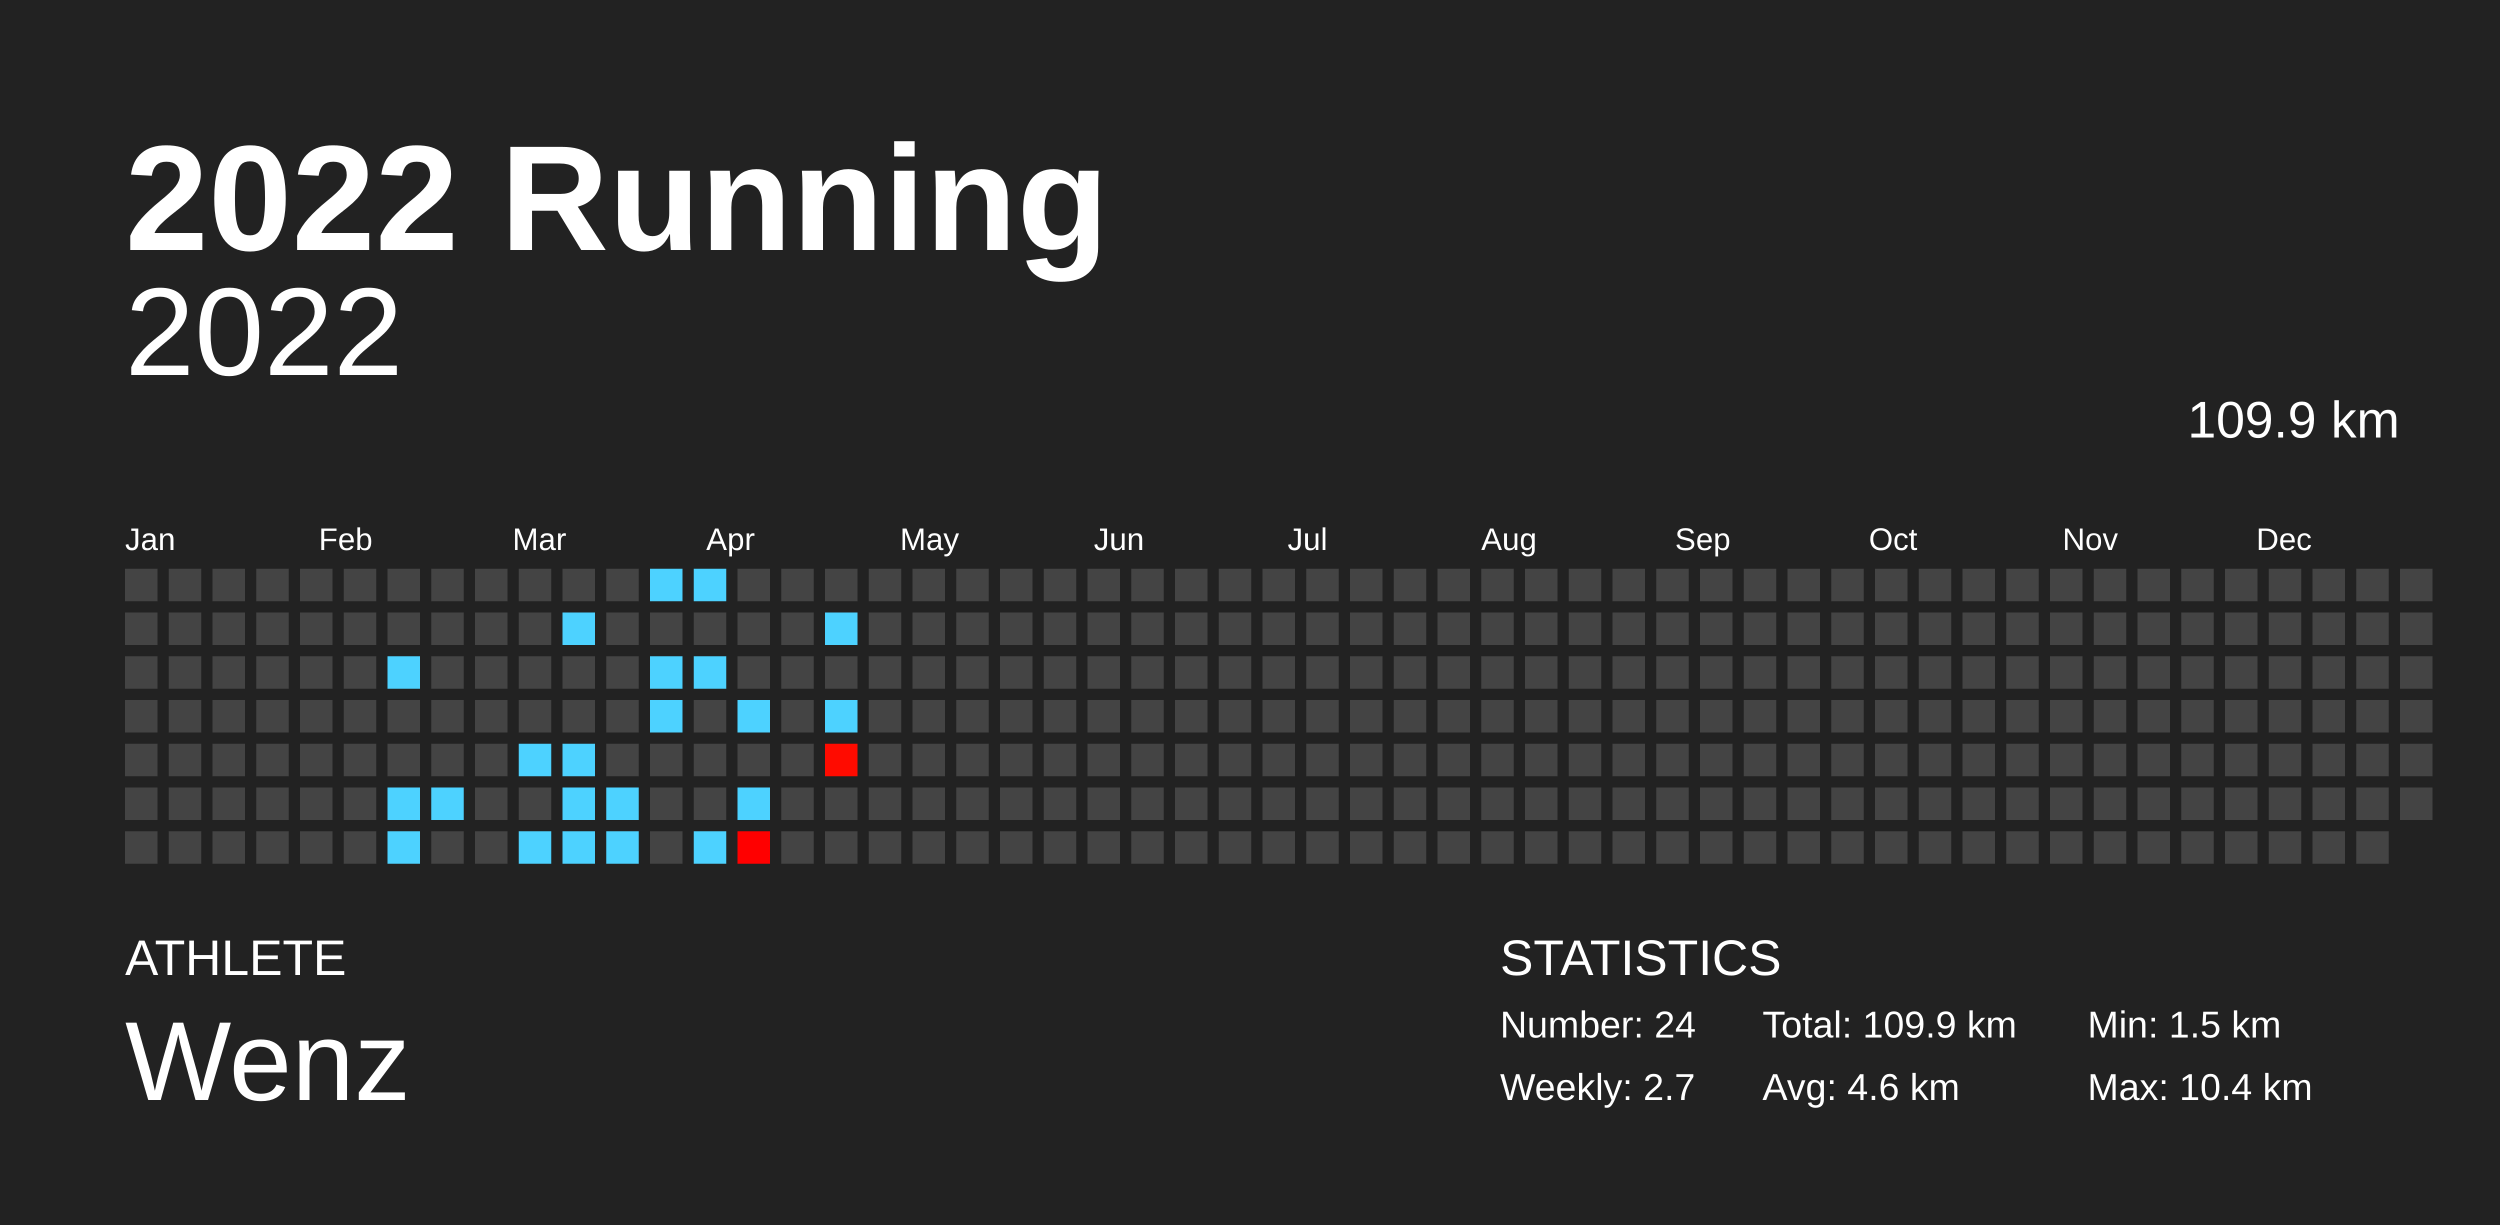
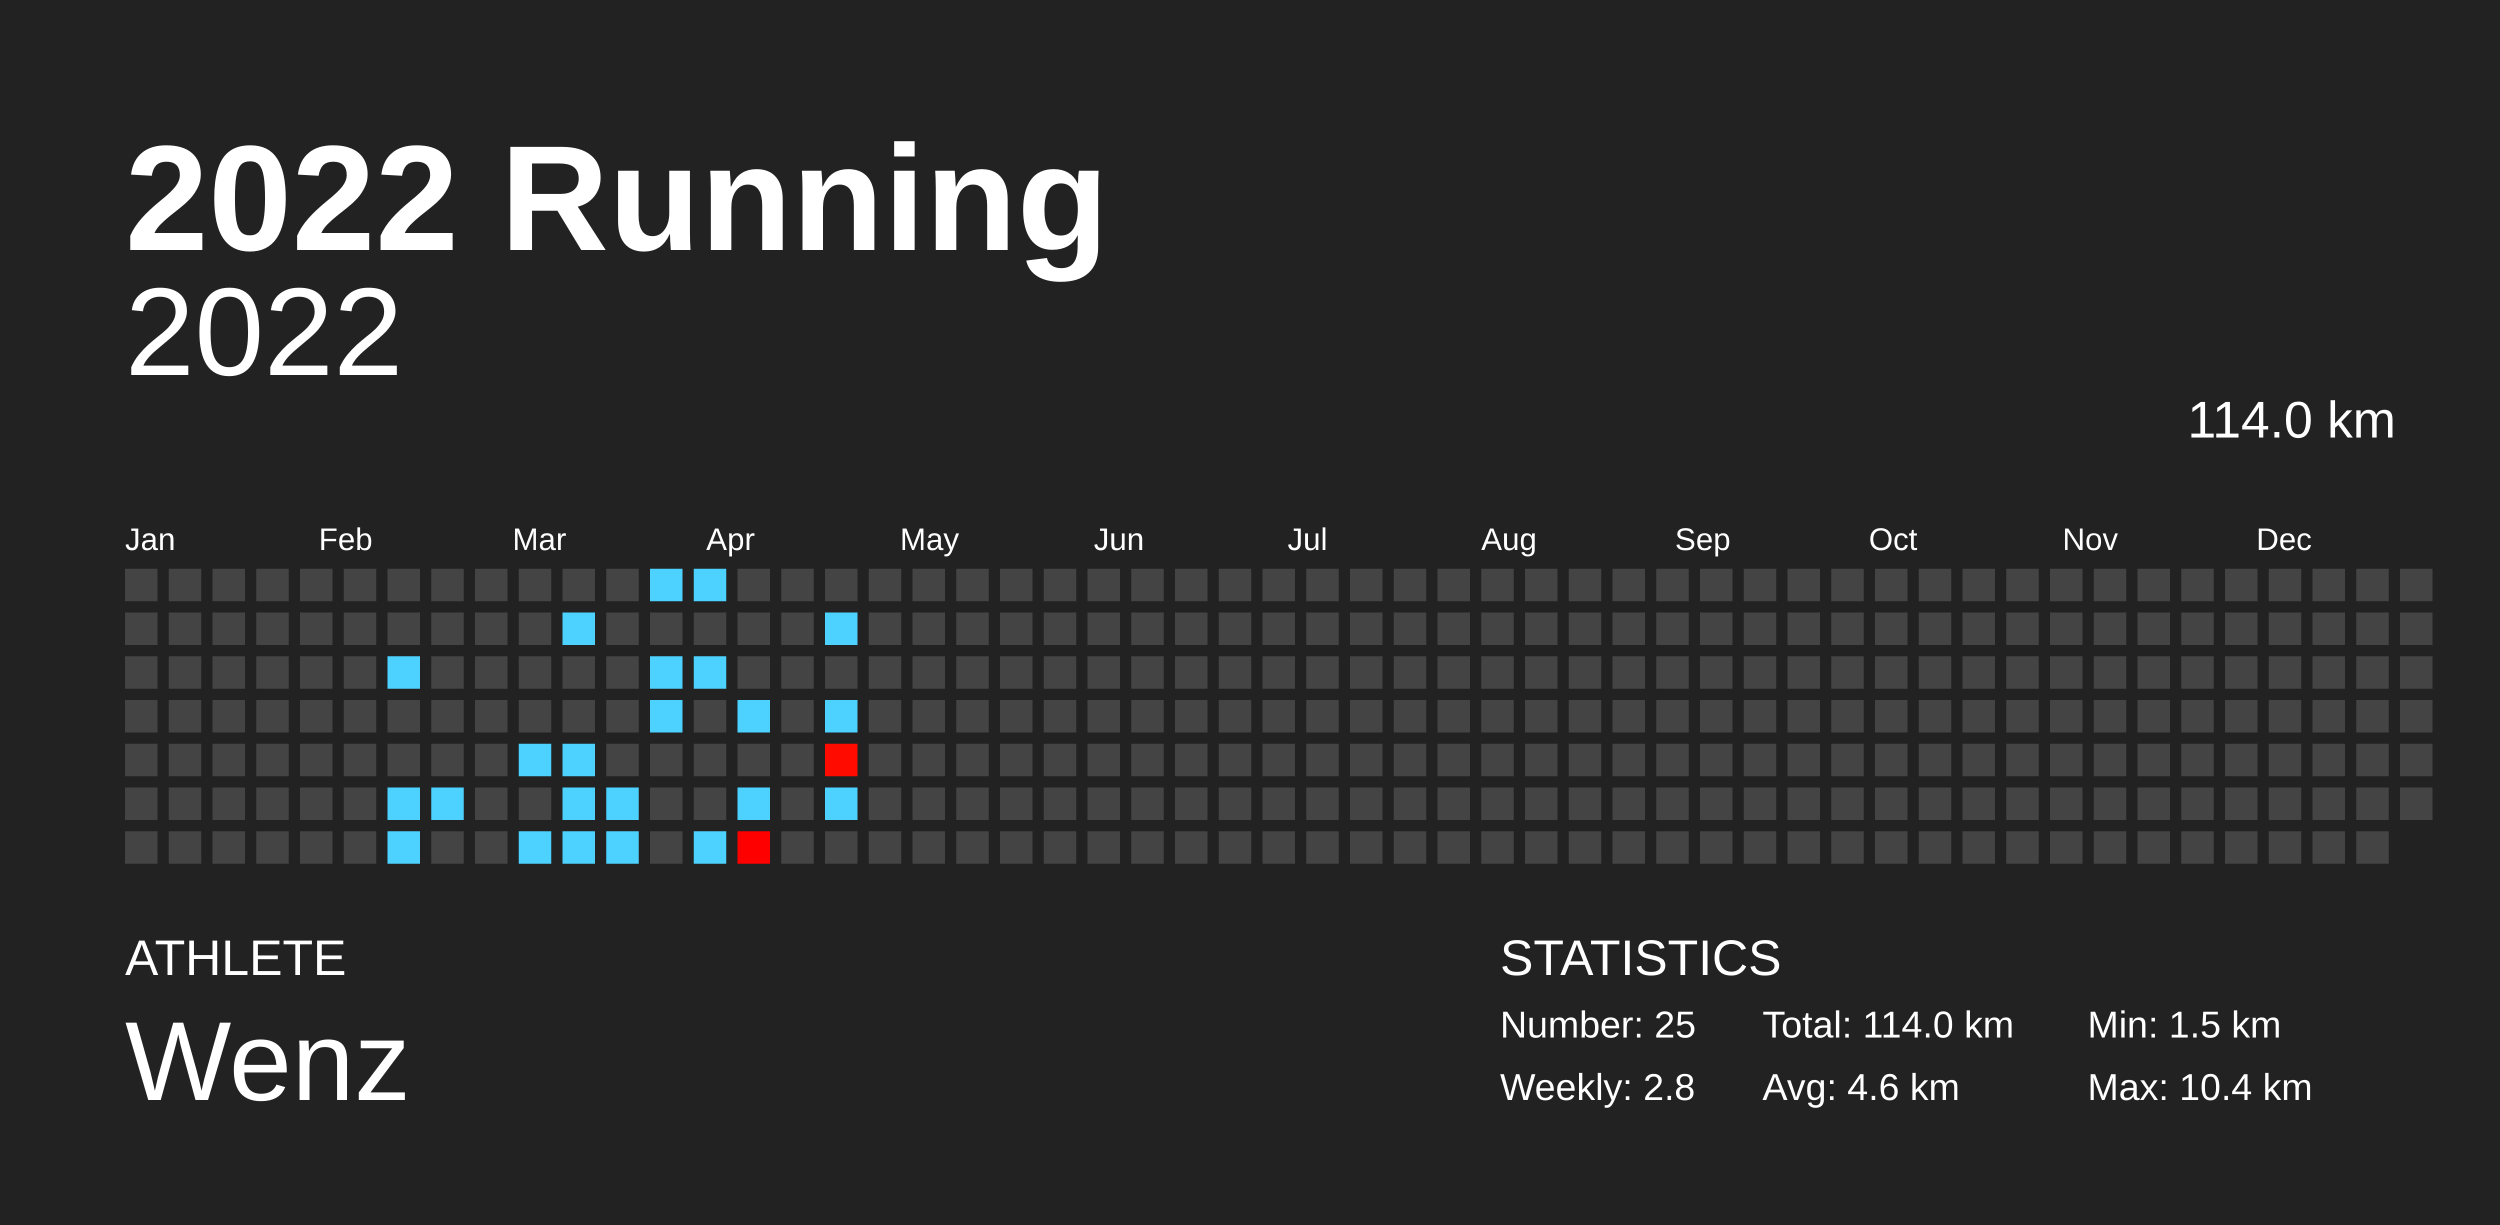
<svg xmlns="http://www.w3.org/2000/svg" baseProfile="full" height="98mm" version="1.1" viewBox="0,0,200,98" width="200mm">
  <defs />
  <rect fill="#222222" height="98" width="200" x="0" y="0" />
  <text fill="#FFFFFF" style="font-size:12px; font-family:Arial; font-weight:bold;" x="10" y="20">2022 Running</text>
  <text fill="#FFFFFF" style="font-size:4px; font-family:Arial" x="10" y="78">ATHLETE</text>
  <text fill="#FFFFFF" style="font-size:9px; font-family:Arial" x="10" y="88">Wenz</text>
  <text fill="#FFFFFF" style="font-size:4px; font-family:Arial" x="120" y="78">STATISTICS</text>
-   <text fill="#FFFFFF" style="font-size:3px; font-family:Arial" x="120" y="83">Number: 24</text>
-   <text fill="#FFFFFF" style="font-size:3px; font-family:Arial" x="120" y="88">Weekly: 2.7</text>
-   <text fill="#FFFFFF" style="font-size:3px; font-family:Arial" x="141" y="83">Total: 109.9 km</text>
+   <text fill="#FFFFFF" style="font-size:3px; font-family:Arial" x="120" y="83">Number: 25</text>
+   <text fill="#FFFFFF" style="font-size:3px; font-family:Arial" x="120" y="88">Weekly: 2.8</text>
+   <text fill="#FFFFFF" style="font-size:3px; font-family:Arial" x="141" y="83">Total: 114.0 km</text>
  <text fill="#FFFFFF" style="font-size:3px; font-family:Arial" x="141" y="88">Avg: 4.6 km</text>
  <text fill="#FFFFFF" style="font-size:3px; font-family:Arial" x="167" y="83">Min: 1.5 km</text>
  <text fill="#FFFFFF" style="font-size:3px; font-family:Arial" x="167" y="88">Max: 10.4 km</text>
  <text alignment-baseline="hanging" fill="#FFFFFF" style="font-size:10.0px; font-family:Arial;" x="10" y="30">2022</text>
-   <text alignment-baseline="hanging" fill="#FFFFFF" style="font-size:4.125px; font-family:Arial;" x="175" y="35">109.9 km</text>
+   <text alignment-baseline="hanging" fill="#FFFFFF" style="font-size:4.125px; font-family:Arial;" x="175" y="35">114.0 km</text>
  <text fill="#FFFFFF" style="font-size:2.5px; font-family:Arial" x="10.0" y="44">Jan</text>
  <text fill="#FFFFFF" style="font-size:2.5px; font-family:Arial" x="25.5" y="44">Feb</text>
  <text fill="#FFFFFF" style="font-size:2.5px; font-family:Arial" x="41.0" y="44">Mar</text>
  <text fill="#FFFFFF" style="font-size:2.5px; font-family:Arial" x="56.5" y="44">Apr</text>
  <text fill="#FFFFFF" style="font-size:2.5px; font-family:Arial" x="72.0" y="44">May</text>
  <text fill="#FFFFFF" style="font-size:2.5px; font-family:Arial" x="87.5" y="44">Jun</text>
  <text fill="#FFFFFF" style="font-size:2.5px; font-family:Arial" x="103.0" y="44">Jul</text>
  <text fill="#FFFFFF" style="font-size:2.5px; font-family:Arial" x="118.5" y="44">Aug</text>
  <text fill="#FFFFFF" style="font-size:2.5px; font-family:Arial" x="134.0" y="44">Sep</text>
  <text fill="#FFFFFF" style="font-size:2.5px; font-family:Arial" x="149.5" y="44">Oct</text>
  <text fill="#FFFFFF" style="font-size:2.5px; font-family:Arial" x="165.0" y="44">Nov</text>
  <text fill="#FFFFFF" style="font-size:2.5px; font-family:Arial" x="180.5" y="44">Dec</text>
  <rect fill="#444444" height="2.6" width="2.6" x="10.0" y="45.5" />
  <rect fill="#444444" height="2.6" width="2.6" x="10.0" y="49.0" />
  <rect fill="#444444" height="2.6" width="2.6" x="10.0" y="52.5" />
  <rect fill="#444444" height="2.6" width="2.6" x="10.0" y="56.0" />
  <rect fill="#444444" height="2.6" width="2.6" x="10.0" y="59.5" />
  <rect fill="#444444" height="2.6" width="2.6" x="10.0" y="63.0" />
  <rect fill="#444444" height="2.6" width="2.6" x="10.0" y="66.5" />
  <rect fill="#444444" height="2.6" width="2.6" x="13.5" y="45.5" />
  <rect fill="#444444" height="2.6" width="2.6" x="13.5" y="49.0" />
  <rect fill="#444444" height="2.6" width="2.6" x="13.5" y="52.5" />
  <rect fill="#444444" height="2.6" width="2.6" x="13.5" y="56.0" />
  <rect fill="#444444" height="2.6" width="2.6" x="13.5" y="59.5" />
  <rect fill="#444444" height="2.6" width="2.6" x="13.5" y="63.0" />
  <rect fill="#444444" height="2.6" width="2.6" x="13.5" y="66.5" />
  <rect fill="#444444" height="2.6" width="2.6" x="17.0" y="45.5" />
  <rect fill="#444444" height="2.6" width="2.6" x="17.0" y="49.0" />
  <rect fill="#444444" height="2.6" width="2.6" x="17.0" y="52.5" />
  <rect fill="#444444" height="2.6" width="2.6" x="17.0" y="56.0" />
  <rect fill="#444444" height="2.6" width="2.6" x="17.0" y="59.5" />
  <rect fill="#444444" height="2.6" width="2.6" x="17.0" y="63.0" />
  <rect fill="#444444" height="2.6" width="2.6" x="17.0" y="66.5" />
  <rect fill="#444444" height="2.6" width="2.6" x="20.5" y="45.5" />
  <rect fill="#444444" height="2.6" width="2.6" x="20.5" y="49.0" />
  <rect fill="#444444" height="2.6" width="2.6" x="20.5" y="52.5" />
  <rect fill="#444444" height="2.6" width="2.6" x="20.5" y="56.0" />
  <rect fill="#444444" height="2.6" width="2.6" x="20.5" y="59.5" />
  <rect fill="#444444" height="2.6" width="2.6" x="20.5" y="63.0" />
  <rect fill="#444444" height="2.6" width="2.6" x="20.5" y="66.5" />
  <rect fill="#444444" height="2.6" width="2.6" x="24.0" y="45.5" />
  <rect fill="#444444" height="2.6" width="2.6" x="24.0" y="49.0" />
  <rect fill="#444444" height="2.6" width="2.6" x="24.0" y="52.5" />
  <rect fill="#444444" height="2.6" width="2.6" x="24.0" y="56.0" />
  <rect fill="#444444" height="2.6" width="2.6" x="24.0" y="59.5" />
  <rect fill="#444444" height="2.6" width="2.6" x="24.0" y="63.0" />
  <rect fill="#444444" height="2.6" width="2.6" x="24.0" y="66.5" />
  <rect fill="#444444" height="2.6" width="2.6" x="27.5" y="45.5" />
  <rect fill="#444444" height="2.6" width="2.6" x="27.5" y="49.0" />
  <rect fill="#444444" height="2.6" width="2.6" x="27.5" y="52.5" />
  <rect fill="#444444" height="2.6" width="2.6" x="27.5" y="56.0" />
  <rect fill="#444444" height="2.6" width="2.6" x="27.5" y="59.5" />
  <rect fill="#444444" height="2.6" width="2.6" x="27.5" y="63.0" />
  <rect fill="#444444" height="2.6" width="2.6" x="27.5" y="66.5" />
  <rect fill="#444444" height="2.6" width="2.6" x="31.0" y="45.5" />
  <rect fill="#444444" height="2.6" width="2.6" x="31.0" y="49.0" />
  <rect fill="#4dd2ff" height="2.6" width="2.6" x="31.0" y="52.5" />
  <rect fill="#444444" height="2.6" width="2.6" x="31.0" y="56.0" />
  <rect fill="#444444" height="2.6" width="2.6" x="31.0" y="59.5" />
  <rect fill="#4dd2ff" height="2.6" width="2.6" x="31.0" y="63.0" />
  <rect fill="#4dd2ff" height="2.6" width="2.6" x="31.0" y="66.5" />
  <rect fill="#444444" height="2.6" width="2.6" x="34.5" y="45.5" />
  <rect fill="#444444" height="2.6" width="2.6" x="34.5" y="49.0" />
  <rect fill="#444444" height="2.6" width="2.6" x="34.5" y="52.5" />
  <rect fill="#444444" height="2.6" width="2.6" x="34.5" y="56.0" />
  <rect fill="#444444" height="2.6" width="2.6" x="34.5" y="59.5" />
  <rect fill="#4dd2ff" height="2.6" width="2.6" x="34.5" y="63.0" />
  <rect fill="#444444" height="2.6" width="2.6" x="34.5" y="66.5" />
  <rect fill="#444444" height="2.6" width="2.6" x="38.0" y="45.5" />
  <rect fill="#444444" height="2.6" width="2.6" x="38.0" y="49.0" />
  <rect fill="#444444" height="2.6" width="2.6" x="38.0" y="52.5" />
  <rect fill="#444444" height="2.6" width="2.6" x="38.0" y="56.0" />
  <rect fill="#444444" height="2.6" width="2.6" x="38.0" y="59.5" />
  <rect fill="#444444" height="2.6" width="2.6" x="38.0" y="63.0" />
  <rect fill="#444444" height="2.6" width="2.6" x="38.0" y="66.5" />
  <rect fill="#444444" height="2.6" width="2.6" x="41.5" y="45.5" />
  <rect fill="#444444" height="2.6" width="2.6" x="41.5" y="49.0" />
  <rect fill="#444444" height="2.6" width="2.6" x="41.5" y="52.5" />
  <rect fill="#444444" height="2.6" width="2.6" x="41.5" y="56.0" />
  <rect fill="#4dd2ff" height="2.6" width="2.6" x="41.5" y="59.5" />
  <rect fill="#444444" height="2.6" width="2.6" x="41.5" y="63.0" />
  <rect fill="#4dd2ff" height="2.6" width="2.6" x="41.5" y="66.5" />
  <rect fill="#444444" height="2.6" width="2.6" x="45.0" y="45.5" />
  <rect fill="#4dd2ff" height="2.6" width="2.6" x="45.0" y="49.0" />
  <rect fill="#444444" height="2.6" width="2.6" x="45.0" y="52.5" />
  <rect fill="#444444" height="2.6" width="2.6" x="45.0" y="56.0" />
  <rect fill="#4dd2ff" height="2.6" width="2.6" x="45.0" y="59.5" />
  <rect fill="#4dd2ff" height="2.6" width="2.6" x="45.0" y="63.0" />
  <rect fill="#4dd2ff" height="2.6" width="2.6" x="45.0" y="66.5" />
  <rect fill="#444444" height="2.6" width="2.6" x="48.5" y="45.5" />
  <rect fill="#444444" height="2.6" width="2.6" x="48.5" y="49.0" />
  <rect fill="#444444" height="2.6" width="2.6" x="48.5" y="52.5" />
  <rect fill="#444444" height="2.6" width="2.6" x="48.5" y="56.0" />
  <rect fill="#444444" height="2.6" width="2.6" x="48.5" y="59.5" />
  <rect fill="#4dd2ff" height="2.6" width="2.6" x="48.5" y="63.0" />
  <rect fill="#4dd2ff" height="2.6" width="2.6" x="48.5" y="66.5" />
  <rect fill="#4dd2ff" height="2.6" width="2.6" x="52.0" y="45.5" />
  <rect fill="#444444" height="2.6" width="2.6" x="52.0" y="49.0" />
  <rect fill="#4dd2ff" height="2.6" width="2.6" x="52.0" y="52.5" />
  <rect fill="#4dd2ff" height="2.6" width="2.6" x="52.0" y="56.0" />
  <rect fill="#444444" height="2.6" width="2.6" x="52.0" y="59.5" />
  <rect fill="#444444" height="2.6" width="2.6" x="52.0" y="63.0" />
  <rect fill="#444444" height="2.6" width="2.6" x="52.0" y="66.5" />
  <rect fill="#4dd2ff" height="2.6" width="2.6" x="55.5" y="45.5" />
  <rect fill="#444444" height="2.6" width="2.6" x="55.5" y="49.0" />
  <rect fill="#4dd2ff" height="2.6" width="2.6" x="55.5" y="52.5" />
  <rect fill="#444444" height="2.6" width="2.6" x="55.5" y="56.0" />
  <rect fill="#444444" height="2.6" width="2.6" x="55.5" y="59.5" />
  <rect fill="#444444" height="2.6" width="2.6" x="55.5" y="63.0" />
  <rect fill="#4dd2ff" height="2.6" width="2.6" x="55.5" y="66.5" />
  <rect fill="#444444" height="2.6" width="2.6" x="59.0" y="45.5" />
  <rect fill="#444444" height="2.6" width="2.6" x="59.0" y="49.0" />
  <rect fill="#444444" height="2.6" width="2.6" x="59.0" y="52.5" />
  <rect fill="#4dd2ff" height="2.6" width="2.6" x="59.0" y="56.0" />
  <rect fill="#444444" height="2.6" width="2.6" x="59.0" y="59.5" />
  <rect fill="#4dd2ff" height="2.6" width="2.6" x="59.0" y="63.0" />
  <rect fill="#ff0000" height="2.6" width="2.6" x="59.0" y="66.5" />
  <rect fill="#444444" height="2.6" width="2.6" x="62.5" y="45.5" />
  <rect fill="#444444" height="2.6" width="2.6" x="62.5" y="49.0" />
  <rect fill="#444444" height="2.6" width="2.6" x="62.5" y="52.5" />
  <rect fill="#444444" height="2.6" width="2.6" x="62.5" y="56.0" />
  <rect fill="#444444" height="2.6" width="2.6" x="62.5" y="59.5" />
  <rect fill="#444444" height="2.6" width="2.6" x="62.5" y="63.0" />
  <rect fill="#444444" height="2.6" width="2.6" x="62.5" y="66.5" />
  <rect fill="#444444" height="2.6" width="2.6" x="66.0" y="45.5" />
  <rect fill="#4dd2ff" height="2.6" width="2.6" x="66.0" y="49.0" />
  <rect fill="#444444" height="2.6" width="2.6" x="66.0" y="52.5" />
  <rect fill="#4dd2ff" height="2.6" width="2.6" x="66.0" y="56.0" />
  <rect fill="#ff0b00" height="2.6" width="2.6" x="66.0" y="59.5" />
-   <rect fill="#444444" height="2.6" width="2.6" x="66.0" y="63.0" />
+   <rect fill="#4dd2ff" height="2.6" width="2.6" x="66.0" y="63.0" />
  <rect fill="#444444" height="2.6" width="2.6" x="66.0" y="66.5" />
  <rect fill="#444444" height="2.6" width="2.6" x="69.5" y="45.5" />
  <rect fill="#444444" height="2.6" width="2.6" x="69.5" y="49.0" />
  <rect fill="#444444" height="2.6" width="2.6" x="69.5" y="52.5" />
  <rect fill="#444444" height="2.6" width="2.6" x="69.5" y="56.0" />
  <rect fill="#444444" height="2.6" width="2.6" x="69.5" y="59.5" />
  <rect fill="#444444" height="2.6" width="2.6" x="69.5" y="63.0" />
  <rect fill="#444444" height="2.6" width="2.6" x="69.5" y="66.5" />
  <rect fill="#444444" height="2.6" width="2.6" x="73.0" y="45.5" />
  <rect fill="#444444" height="2.6" width="2.6" x="73.0" y="49.0" />
  <rect fill="#444444" height="2.6" width="2.6" x="73.0" y="52.5" />
  <rect fill="#444444" height="2.6" width="2.6" x="73.0" y="56.0" />
  <rect fill="#444444" height="2.6" width="2.6" x="73.0" y="59.5" />
  <rect fill="#444444" height="2.6" width="2.6" x="73.0" y="63.0" />
  <rect fill="#444444" height="2.6" width="2.6" x="73.0" y="66.5" />
  <rect fill="#444444" height="2.6" width="2.6" x="76.5" y="45.5" />
  <rect fill="#444444" height="2.6" width="2.6" x="76.5" y="49.0" />
  <rect fill="#444444" height="2.6" width="2.6" x="76.5" y="52.5" />
  <rect fill="#444444" height="2.6" width="2.6" x="76.5" y="56.0" />
  <rect fill="#444444" height="2.6" width="2.6" x="76.5" y="59.5" />
  <rect fill="#444444" height="2.6" width="2.6" x="76.5" y="63.0" />
  <rect fill="#444444" height="2.6" width="2.6" x="76.5" y="66.5" />
  <rect fill="#444444" height="2.6" width="2.6" x="80.0" y="45.5" />
  <rect fill="#444444" height="2.6" width="2.6" x="80.0" y="49.0" />
  <rect fill="#444444" height="2.6" width="2.6" x="80.0" y="52.5" />
  <rect fill="#444444" height="2.6" width="2.6" x="80.0" y="56.0" />
  <rect fill="#444444" height="2.6" width="2.6" x="80.0" y="59.5" />
  <rect fill="#444444" height="2.6" width="2.6" x="80.0" y="63.0" />
  <rect fill="#444444" height="2.6" width="2.6" x="80.0" y="66.5" />
  <rect fill="#444444" height="2.6" width="2.6" x="83.5" y="45.5" />
  <rect fill="#444444" height="2.6" width="2.6" x="83.5" y="49.0" />
  <rect fill="#444444" height="2.6" width="2.6" x="83.5" y="52.5" />
  <rect fill="#444444" height="2.6" width="2.6" x="83.5" y="56.0" />
  <rect fill="#444444" height="2.6" width="2.6" x="83.5" y="59.5" />
  <rect fill="#444444" height="2.6" width="2.6" x="83.5" y="63.0" />
  <rect fill="#444444" height="2.6" width="2.6" x="83.5" y="66.5" />
  <rect fill="#444444" height="2.6" width="2.6" x="87.0" y="45.5" />
  <rect fill="#444444" height="2.6" width="2.6" x="87.0" y="49.0" />
  <rect fill="#444444" height="2.6" width="2.6" x="87.0" y="52.5" />
  <rect fill="#444444" height="2.6" width="2.6" x="87.0" y="56.0" />
  <rect fill="#444444" height="2.6" width="2.6" x="87.0" y="59.5" />
  <rect fill="#444444" height="2.6" width="2.6" x="87.0" y="63.0" />
  <rect fill="#444444" height="2.6" width="2.6" x="87.0" y="66.5" />
  <rect fill="#444444" height="2.6" width="2.6" x="90.5" y="45.5" />
  <rect fill="#444444" height="2.6" width="2.6" x="90.5" y="49.0" />
  <rect fill="#444444" height="2.6" width="2.6" x="90.5" y="52.5" />
  <rect fill="#444444" height="2.6" width="2.6" x="90.5" y="56.0" />
  <rect fill="#444444" height="2.6" width="2.6" x="90.5" y="59.5" />
  <rect fill="#444444" height="2.6" width="2.6" x="90.5" y="63.0" />
  <rect fill="#444444" height="2.6" width="2.6" x="90.5" y="66.5" />
  <rect fill="#444444" height="2.6" width="2.6" x="94.0" y="45.5" />
  <rect fill="#444444" height="2.6" width="2.6" x="94.0" y="49.0" />
  <rect fill="#444444" height="2.6" width="2.6" x="94.0" y="52.5" />
  <rect fill="#444444" height="2.6" width="2.6" x="94.0" y="56.0" />
  <rect fill="#444444" height="2.6" width="2.6" x="94.0" y="59.5" />
  <rect fill="#444444" height="2.6" width="2.6" x="94.0" y="63.0" />
  <rect fill="#444444" height="2.6" width="2.6" x="94.0" y="66.5" />
  <rect fill="#444444" height="2.6" width="2.6" x="97.5" y="45.5" />
  <rect fill="#444444" height="2.6" width="2.6" x="97.5" y="49.0" />
  <rect fill="#444444" height="2.6" width="2.6" x="97.5" y="52.5" />
  <rect fill="#444444" height="2.6" width="2.6" x="97.5" y="56.0" />
  <rect fill="#444444" height="2.6" width="2.6" x="97.5" y="59.5" />
  <rect fill="#444444" height="2.6" width="2.6" x="97.5" y="63.0" />
  <rect fill="#444444" height="2.6" width="2.6" x="97.5" y="66.5" />
  <rect fill="#444444" height="2.6" width="2.6" x="101.0" y="45.5" />
  <rect fill="#444444" height="2.6" width="2.6" x="101.0" y="49.0" />
  <rect fill="#444444" height="2.6" width="2.6" x="101.0" y="52.5" />
  <rect fill="#444444" height="2.6" width="2.6" x="101.0" y="56.0" />
  <rect fill="#444444" height="2.6" width="2.6" x="101.0" y="59.5" />
  <rect fill="#444444" height="2.6" width="2.6" x="101.0" y="63.0" />
  <rect fill="#444444" height="2.6" width="2.6" x="101.0" y="66.5" />
  <rect fill="#444444" height="2.6" width="2.6" x="104.5" y="45.5" />
  <rect fill="#444444" height="2.6" width="2.6" x="104.5" y="49.0" />
  <rect fill="#444444" height="2.6" width="2.6" x="104.5" y="52.5" />
  <rect fill="#444444" height="2.6" width="2.6" x="104.5" y="56.0" />
  <rect fill="#444444" height="2.6" width="2.6" x="104.5" y="59.5" />
  <rect fill="#444444" height="2.6" width="2.6" x="104.5" y="63.0" />
  <rect fill="#444444" height="2.6" width="2.6" x="104.5" y="66.5" />
  <rect fill="#444444" height="2.6" width="2.6" x="108.0" y="45.5" />
  <rect fill="#444444" height="2.6" width="2.6" x="108.0" y="49.0" />
  <rect fill="#444444" height="2.6" width="2.6" x="108.0" y="52.5" />
  <rect fill="#444444" height="2.6" width="2.6" x="108.0" y="56.0" />
  <rect fill="#444444" height="2.6" width="2.6" x="108.0" y="59.5" />
  <rect fill="#444444" height="2.6" width="2.6" x="108.0" y="63.0" />
  <rect fill="#444444" height="2.6" width="2.6" x="108.0" y="66.5" />
  <rect fill="#444444" height="2.6" width="2.6" x="111.5" y="45.5" />
  <rect fill="#444444" height="2.6" width="2.6" x="111.5" y="49.0" />
  <rect fill="#444444" height="2.6" width="2.6" x="111.5" y="52.5" />
  <rect fill="#444444" height="2.6" width="2.6" x="111.5" y="56.0" />
  <rect fill="#444444" height="2.6" width="2.6" x="111.5" y="59.5" />
  <rect fill="#444444" height="2.6" width="2.6" x="111.5" y="63.0" />
  <rect fill="#444444" height="2.6" width="2.6" x="111.5" y="66.5" />
  <rect fill="#444444" height="2.6" width="2.6" x="115.0" y="45.5" />
  <rect fill="#444444" height="2.6" width="2.6" x="115.0" y="49.0" />
  <rect fill="#444444" height="2.6" width="2.6" x="115.0" y="52.5" />
  <rect fill="#444444" height="2.6" width="2.6" x="115.0" y="56.0" />
  <rect fill="#444444" height="2.6" width="2.6" x="115.0" y="59.5" />
  <rect fill="#444444" height="2.6" width="2.6" x="115.0" y="63.0" />
  <rect fill="#444444" height="2.6" width="2.6" x="115.0" y="66.5" />
  <rect fill="#444444" height="2.6" width="2.6" x="118.5" y="45.5" />
  <rect fill="#444444" height="2.6" width="2.6" x="118.5" y="49.0" />
  <rect fill="#444444" height="2.6" width="2.6" x="118.5" y="52.5" />
  <rect fill="#444444" height="2.6" width="2.6" x="118.5" y="56.0" />
  <rect fill="#444444" height="2.6" width="2.6" x="118.5" y="59.5" />
  <rect fill="#444444" height="2.6" width="2.6" x="118.5" y="63.0" />
  <rect fill="#444444" height="2.6" width="2.6" x="118.5" y="66.5" />
  <rect fill="#444444" height="2.6" width="2.6" x="122.0" y="45.5" />
  <rect fill="#444444" height="2.6" width="2.6" x="122.0" y="49.0" />
  <rect fill="#444444" height="2.6" width="2.6" x="122.0" y="52.5" />
  <rect fill="#444444" height="2.6" width="2.6" x="122.0" y="56.0" />
  <rect fill="#444444" height="2.6" width="2.6" x="122.0" y="59.5" />
  <rect fill="#444444" height="2.6" width="2.6" x="122.0" y="63.0" />
  <rect fill="#444444" height="2.6" width="2.6" x="122.0" y="66.5" />
  <rect fill="#444444" height="2.6" width="2.6" x="125.5" y="45.5" />
  <rect fill="#444444" height="2.6" width="2.6" x="125.5" y="49.0" />
  <rect fill="#444444" height="2.6" width="2.6" x="125.5" y="52.5" />
  <rect fill="#444444" height="2.6" width="2.6" x="125.5" y="56.0" />
  <rect fill="#444444" height="2.6" width="2.6" x="125.5" y="59.5" />
  <rect fill="#444444" height="2.6" width="2.6" x="125.5" y="63.0" />
  <rect fill="#444444" height="2.6" width="2.6" x="125.5" y="66.5" />
  <rect fill="#444444" height="2.6" width="2.6" x="129.0" y="45.5" />
  <rect fill="#444444" height="2.6" width="2.6" x="129.0" y="49.0" />
  <rect fill="#444444" height="2.6" width="2.6" x="129.0" y="52.5" />
  <rect fill="#444444" height="2.6" width="2.6" x="129.0" y="56.0" />
  <rect fill="#444444" height="2.6" width="2.6" x="129.0" y="59.5" />
  <rect fill="#444444" height="2.6" width="2.6" x="129.0" y="63.0" />
  <rect fill="#444444" height="2.6" width="2.6" x="129.0" y="66.5" />
  <rect fill="#444444" height="2.6" width="2.6" x="132.5" y="45.5" />
  <rect fill="#444444" height="2.6" width="2.6" x="132.5" y="49.0" />
  <rect fill="#444444" height="2.6" width="2.6" x="132.5" y="52.5" />
  <rect fill="#444444" height="2.6" width="2.6" x="132.5" y="56.0" />
  <rect fill="#444444" height="2.6" width="2.6" x="132.5" y="59.5" />
  <rect fill="#444444" height="2.6" width="2.6" x="132.5" y="63.0" />
  <rect fill="#444444" height="2.6" width="2.6" x="132.5" y="66.5" />
  <rect fill="#444444" height="2.6" width="2.6" x="136.0" y="45.5" />
  <rect fill="#444444" height="2.6" width="2.6" x="136.0" y="49.0" />
  <rect fill="#444444" height="2.6" width="2.6" x="136.0" y="52.5" />
  <rect fill="#444444" height="2.6" width="2.6" x="136.0" y="56.0" />
  <rect fill="#444444" height="2.6" width="2.6" x="136.0" y="59.5" />
  <rect fill="#444444" height="2.6" width="2.6" x="136.0" y="63.0" />
  <rect fill="#444444" height="2.6" width="2.6" x="136.0" y="66.5" />
  <rect fill="#444444" height="2.6" width="2.6" x="139.5" y="45.5" />
  <rect fill="#444444" height="2.6" width="2.6" x="139.5" y="49.0" />
  <rect fill="#444444" height="2.6" width="2.6" x="139.5" y="52.5" />
  <rect fill="#444444" height="2.6" width="2.6" x="139.5" y="56.0" />
  <rect fill="#444444" height="2.6" width="2.6" x="139.5" y="59.5" />
  <rect fill="#444444" height="2.6" width="2.6" x="139.5" y="63.0" />
  <rect fill="#444444" height="2.6" width="2.6" x="139.5" y="66.5" />
  <rect fill="#444444" height="2.6" width="2.6" x="143.0" y="45.5" />
  <rect fill="#444444" height="2.6" width="2.6" x="143.0" y="49.0" />
  <rect fill="#444444" height="2.6" width="2.6" x="143.0" y="52.5" />
  <rect fill="#444444" height="2.6" width="2.6" x="143.0" y="56.0" />
  <rect fill="#444444" height="2.6" width="2.6" x="143.0" y="59.5" />
  <rect fill="#444444" height="2.6" width="2.6" x="143.0" y="63.0" />
  <rect fill="#444444" height="2.6" width="2.6" x="143.0" y="66.5" />
  <rect fill="#444444" height="2.6" width="2.6" x="146.5" y="45.5" />
  <rect fill="#444444" height="2.6" width="2.6" x="146.5" y="49.0" />
  <rect fill="#444444" height="2.6" width="2.6" x="146.5" y="52.5" />
  <rect fill="#444444" height="2.6" width="2.6" x="146.5" y="56.0" />
  <rect fill="#444444" height="2.6" width="2.6" x="146.5" y="59.5" />
  <rect fill="#444444" height="2.6" width="2.6" x="146.5" y="63.0" />
  <rect fill="#444444" height="2.6" width="2.6" x="146.5" y="66.5" />
  <rect fill="#444444" height="2.6" width="2.6" x="150.0" y="45.5" />
  <rect fill="#444444" height="2.6" width="2.6" x="150.0" y="49.0" />
  <rect fill="#444444" height="2.6" width="2.6" x="150.0" y="52.5" />
  <rect fill="#444444" height="2.6" width="2.6" x="150.0" y="56.0" />
  <rect fill="#444444" height="2.6" width="2.6" x="150.0" y="59.5" />
  <rect fill="#444444" height="2.6" width="2.6" x="150.0" y="63.0" />
  <rect fill="#444444" height="2.6" width="2.6" x="150.0" y="66.5" />
  <rect fill="#444444" height="2.6" width="2.6" x="153.5" y="45.5" />
  <rect fill="#444444" height="2.6" width="2.6" x="153.5" y="49.0" />
  <rect fill="#444444" height="2.6" width="2.6" x="153.5" y="52.5" />
  <rect fill="#444444" height="2.6" width="2.6" x="153.5" y="56.0" />
  <rect fill="#444444" height="2.6" width="2.6" x="153.5" y="59.5" />
  <rect fill="#444444" height="2.6" width="2.6" x="153.5" y="63.0" />
  <rect fill="#444444" height="2.6" width="2.6" x="153.5" y="66.5" />
  <rect fill="#444444" height="2.6" width="2.6" x="157.0" y="45.5" />
  <rect fill="#444444" height="2.6" width="2.6" x="157.0" y="49.0" />
  <rect fill="#444444" height="2.6" width="2.6" x="157.0" y="52.5" />
  <rect fill="#444444" height="2.6" width="2.6" x="157.0" y="56.0" />
  <rect fill="#444444" height="2.6" width="2.6" x="157.0" y="59.5" />
  <rect fill="#444444" height="2.6" width="2.6" x="157.0" y="63.0" />
  <rect fill="#444444" height="2.6" width="2.6" x="157.0" y="66.5" />
  <rect fill="#444444" height="2.6" width="2.6" x="160.5" y="45.5" />
  <rect fill="#444444" height="2.6" width="2.6" x="160.5" y="49.0" />
  <rect fill="#444444" height="2.6" width="2.6" x="160.5" y="52.5" />
  <rect fill="#444444" height="2.6" width="2.6" x="160.5" y="56.0" />
  <rect fill="#444444" height="2.6" width="2.6" x="160.5" y="59.5" />
  <rect fill="#444444" height="2.6" width="2.6" x="160.5" y="63.0" />
  <rect fill="#444444" height="2.6" width="2.6" x="160.5" y="66.5" />
  <rect fill="#444444" height="2.6" width="2.6" x="164.0" y="45.5" />
  <rect fill="#444444" height="2.6" width="2.6" x="164.0" y="49.0" />
  <rect fill="#444444" height="2.6" width="2.6" x="164.0" y="52.5" />
  <rect fill="#444444" height="2.6" width="2.6" x="164.0" y="56.0" />
  <rect fill="#444444" height="2.6" width="2.6" x="164.0" y="59.5" />
  <rect fill="#444444" height="2.6" width="2.6" x="164.0" y="63.0" />
  <rect fill="#444444" height="2.6" width="2.6" x="164.0" y="66.5" />
  <rect fill="#444444" height="2.6" width="2.6" x="167.5" y="45.5" />
  <rect fill="#444444" height="2.6" width="2.6" x="167.5" y="49.0" />
  <rect fill="#444444" height="2.6" width="2.6" x="167.5" y="52.5" />
  <rect fill="#444444" height="2.6" width="2.6" x="167.5" y="56.0" />
  <rect fill="#444444" height="2.6" width="2.6" x="167.5" y="59.5" />
  <rect fill="#444444" height="2.6" width="2.6" x="167.5" y="63.0" />
  <rect fill="#444444" height="2.6" width="2.6" x="167.5" y="66.5" />
  <rect fill="#444444" height="2.6" width="2.6" x="171.0" y="45.5" />
  <rect fill="#444444" height="2.6" width="2.6" x="171.0" y="49.0" />
  <rect fill="#444444" height="2.6" width="2.6" x="171.0" y="52.5" />
  <rect fill="#444444" height="2.6" width="2.6" x="171.0" y="56.0" />
  <rect fill="#444444" height="2.6" width="2.6" x="171.0" y="59.5" />
  <rect fill="#444444" height="2.6" width="2.6" x="171.0" y="63.0" />
  <rect fill="#444444" height="2.6" width="2.6" x="171.0" y="66.5" />
  <rect fill="#444444" height="2.6" width="2.6" x="174.5" y="45.5" />
  <rect fill="#444444" height="2.6" width="2.6" x="174.5" y="49.0" />
  <rect fill="#444444" height="2.6" width="2.6" x="174.5" y="52.5" />
  <rect fill="#444444" height="2.6" width="2.6" x="174.5" y="56.0" />
  <rect fill="#444444" height="2.6" width="2.6" x="174.5" y="59.5" />
  <rect fill="#444444" height="2.6" width="2.6" x="174.5" y="63.0" />
  <rect fill="#444444" height="2.6" width="2.6" x="174.5" y="66.5" />
  <rect fill="#444444" height="2.6" width="2.6" x="178.0" y="45.5" />
  <rect fill="#444444" height="2.6" width="2.6" x="178.0" y="49.0" />
  <rect fill="#444444" height="2.6" width="2.6" x="178.0" y="52.5" />
  <rect fill="#444444" height="2.6" width="2.6" x="178.0" y="56.0" />
  <rect fill="#444444" height="2.6" width="2.6" x="178.0" y="59.5" />
  <rect fill="#444444" height="2.6" width="2.6" x="178.0" y="63.0" />
  <rect fill="#444444" height="2.6" width="2.6" x="178.0" y="66.5" />
  <rect fill="#444444" height="2.6" width="2.6" x="181.5" y="45.5" />
  <rect fill="#444444" height="2.6" width="2.6" x="181.5" y="49.0" />
  <rect fill="#444444" height="2.6" width="2.6" x="181.5" y="52.5" />
  <rect fill="#444444" height="2.6" width="2.6" x="181.5" y="56.0" />
  <rect fill="#444444" height="2.6" width="2.6" x="181.5" y="59.5" />
  <rect fill="#444444" height="2.6" width="2.6" x="181.5" y="63.0" />
  <rect fill="#444444" height="2.6" width="2.6" x="181.5" y="66.5" />
  <rect fill="#444444" height="2.6" width="2.6" x="185.0" y="45.5" />
  <rect fill="#444444" height="2.6" width="2.6" x="185.0" y="49.0" />
  <rect fill="#444444" height="2.6" width="2.6" x="185.0" y="52.5" />
  <rect fill="#444444" height="2.6" width="2.6" x="185.0" y="56.0" />
  <rect fill="#444444" height="2.6" width="2.6" x="185.0" y="59.5" />
  <rect fill="#444444" height="2.6" width="2.6" x="185.0" y="63.0" />
  <rect fill="#444444" height="2.6" width="2.6" x="185.0" y="66.5" />
  <rect fill="#444444" height="2.6" width="2.6" x="188.5" y="45.5" />
  <rect fill="#444444" height="2.6" width="2.6" x="188.5" y="49.0" />
  <rect fill="#444444" height="2.6" width="2.6" x="188.5" y="52.5" />
  <rect fill="#444444" height="2.6" width="2.6" x="188.5" y="56.0" />
  <rect fill="#444444" height="2.6" width="2.6" x="188.5" y="59.5" />
  <rect fill="#444444" height="2.6" width="2.6" x="188.5" y="63.0" />
  <rect fill="#444444" height="2.6" width="2.6" x="188.5" y="66.5" />
  <rect fill="#444444" height="2.6" width="2.6" x="192.0" y="45.5" />
  <rect fill="#444444" height="2.6" width="2.6" x="192.0" y="49.0" />
  <rect fill="#444444" height="2.6" width="2.6" x="192.0" y="52.5" />
  <rect fill="#444444" height="2.6" width="2.6" x="192.0" y="56.0" />
  <rect fill="#444444" height="2.6" width="2.6" x="192.0" y="59.5" />
  <rect fill="#444444" height="2.6" width="2.6" x="192.0" y="63.0" />
</svg>
